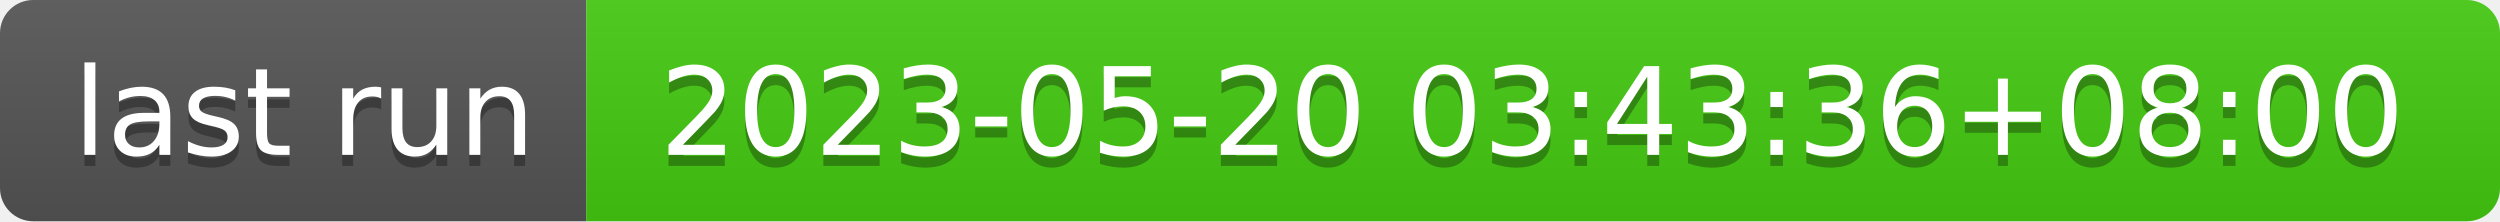
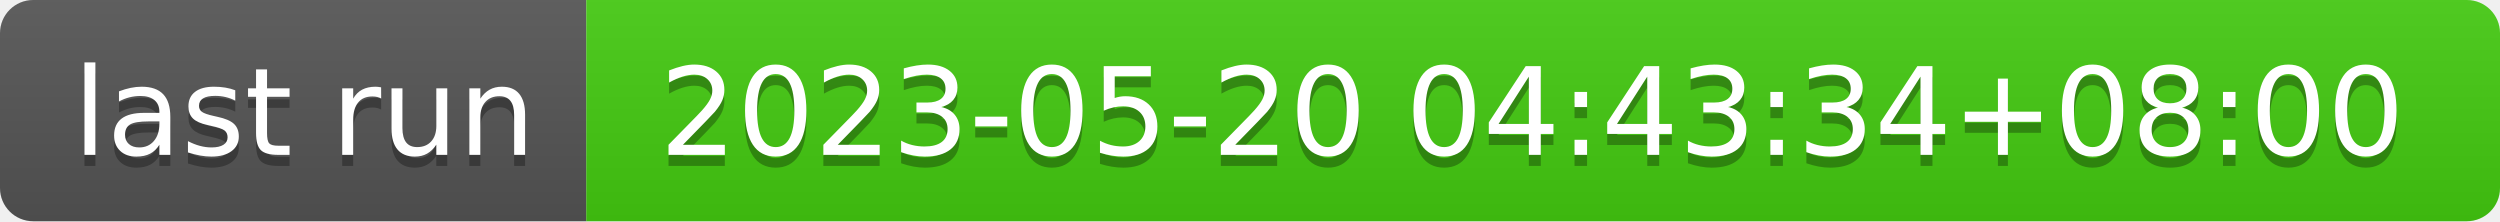
- <svg xmlns="http://www.w3.org/2000/svg" width="226" height="20" role="img" aria-label="last run: 2023-05-20 03:43:36+08:00">
+ <svg xmlns="http://www.w3.org/2000/svg" width="226" height="20" role="img" aria-label="last run: 2023-05-20 04:43:34+08:00">
  <linearGradient id="s" x2="0" y2="100%">
    <stop offset="0" stop-color="#bbb" stop-opacity=".1" />
    <stop offset="1" stop-opacity=".1" />
  </linearGradient>
  <clipPath id="r">
    <rect width="226" height="20" rx="3" fill="#fff" />
  </clipPath>
  <g clip-path="url(#r)">
    <rect width="53" height="20" fill="#555" />
    <rect x="53" width="173" height="20" fill="#4c1" />
    <rect width="226" height="20" fill="url(#s)" />
  </g>
  <g fill="#fff" text-anchor="middle" font-family="Verdana,Geneva,DejaVu Sans,sans-serif" text-rendering="geometricPrecision" font-size="110">
    <text aria-hidden="true" x="275" y="150" fill="#010101" fill-opacity=".3" transform="scale(.1)" textLength="430">last run</text>
    <text x="275" y="140" transform="scale(.1)" fill="#fff" textLength="430">last run</text>
-     <text aria-hidden="true" x="1385" y="150" fill="#010101" fill-opacity=".3" transform="scale(.1)" textLength="1630">2023-05-20 03:43:36+08:00</text>
-     <text x="1385" y="140" transform="scale(.1)" fill="#fff" textLength="1630">2023-05-20 03:43:36+08:00</text>
+     <text aria-hidden="true" x="1385" y="150" fill="#010101" fill-opacity=".3" transform="scale(.1)" textLength="1630">2023-05-20 04:43:34+08:00</text>
+     <text x="1385" y="140" transform="scale(.1)" fill="#fff" textLength="1630">2023-05-20 04:43:34+08:00</text>
  </g>
</svg>
